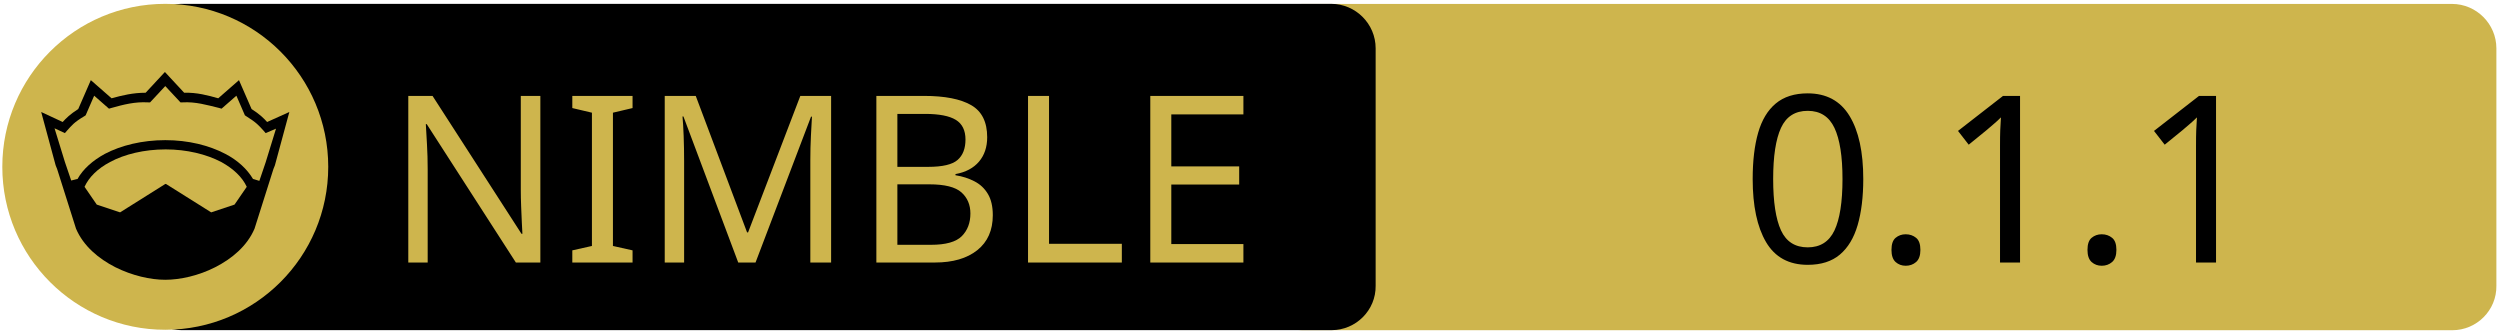
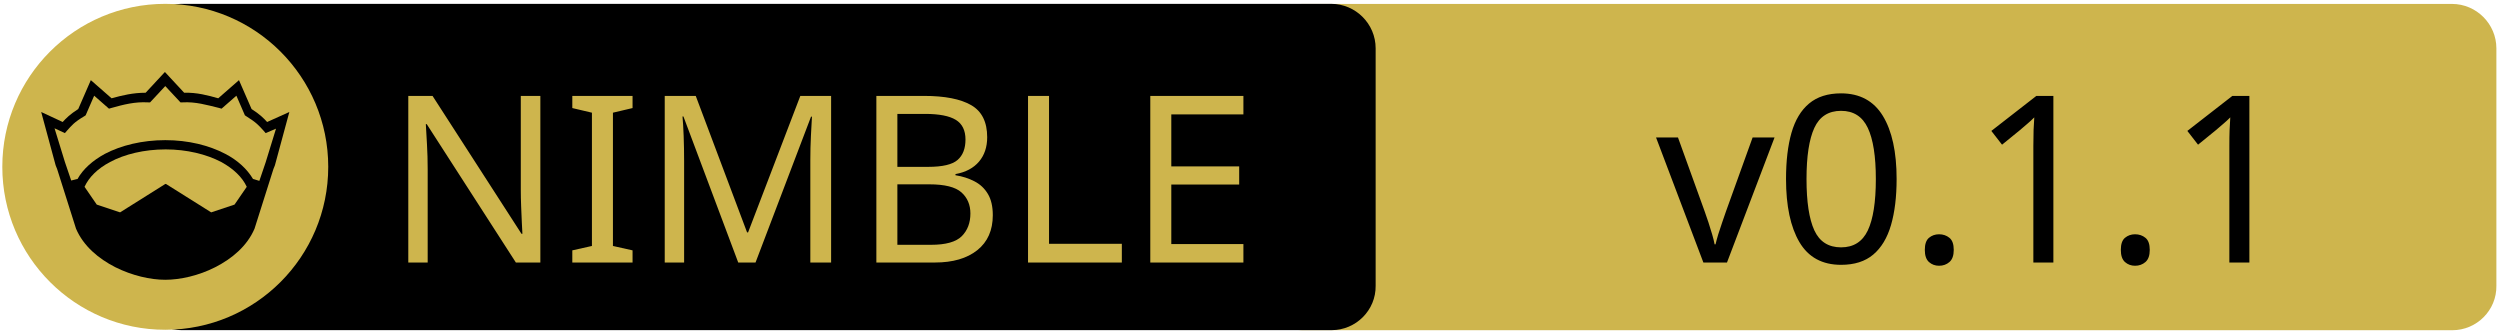
<svg xmlns="http://www.w3.org/2000/svg" width="675" height="90" xml:space="preserve" version="1.1">
  <g>
    <path fill="#CEB54D" id="svg_15" d="m662.123,89.159l-310.5,0c-6.6,0 -12,-5.4 -12,-12l0,-64.1c0,-6.6 5.4,-12 12,-12l310.4,0c6.6,0 12,5.4 12,12l0,64.1c0.1,6.6 -5.3,12 -11.9,12z" />
    <path id="svg_1" d="m359.524,89.139l-310.5,0c-6.6,0 -12,-5.4 -12,-12l0,-64.1c0,-6.6 5.4,-12 12,-12l310.4,0c6.6,0 12,5.4 12,12l0,64.1c0.1,6.6 -5.3,12 -11.9,12z" />
    <rect id="svg_2" fill="none" height="45.9" width="315.3" class="st0" y="24.539" x="60.224" />
    <circle id="svg_4" fill="#CEB54D" r="44" cy="45.039" cx="44.624" class="st1" />
    <g id="XMLID_4_">
      <path id="svg_5" d="m78.124,30.239l-3.9,14.4l-0.4,1l-5.1,16.1c0,0 0,0 0,0c-2,4.7 -6.1,8.1 -10.6,10.4c-4.5,2.3 -9.5,3.4 -13.5,3.4c-4,0 -8.9,-1.1 -13.5,-3.4c-4.5,-2.3 -8.6,-5.7 -10.6,-10.4c0,0 0,0 0,0l-5.1,-16.1l-0.4,-1l-3.9,-14.4l5.8,2.7c0.9,-1 2,-2.1 4.2,-3.5l3.4,-7.8l5.6,4.9c2.9,-0.8 5.8,-1.5 9.2,-1.5l5.2,-5.6l5.2,5.6c3.4,-0.1 6.4,0.7 9.2,1.5l5.6,-4.9l3.4,7.8c2.2,1.4 3.3,2.5 4.2,3.5l6,-2.7z" />
      <g id="XMLID_6_">
        <g id="svg_6">
          <path id="svg_7" fill="#CEB54D" d="m66.624,50.439l-3.3,4.8l-6.3,2.1l-12.1,-7.6c-0.1,-0.1 -0.3,-0.1 -0.4,0l-12.1,7.6l-6.3,-2.1l-3.3,-4.8c1.2,-2.6 3.5,-4.9 6.9,-6.7c3.9,-2.1 9.2,-3.4 15,-3.4c5.7,0 11,1.3 15,3.4c3.3,1.8 5.7,4.1 6.9,6.7z" class="st1" />
        </g>
        <g id="svg_8" />
      </g>
      <g id="XMLID_5_">
        <g id="svg_9">
          <path id="svg_10" fill="#CEB54D" d="m74.524,34.739l-2.8,9.1l-1.7,5l-1.6,-0.5c0,0 -0.1,0 -0.1,0c-1.6,-2.7 -4.2,-5.1 -7.5,-6.8c-4.4,-2.3 -10,-3.7 -16.2,-3.7c-6.2,0 -11.9,1.4 -16.3,3.7c-3.3,1.8 -5.9,4.1 -7.4,6.8c0,0 -0.1,0 -0.1,0l-1.6,0.4l-1.7,-5l-2.8,-9.1l2.8,1.3l0.6,-0.7c1.2,-1.3 1.8,-2.2 4.7,-3.9l0.3,-0.2l2.3,-5.3l4,3.5l0.7,-0.2c3.2,-0.9 6.3,-1.7 9.8,-1.5l0.6,0l4.1,-4.4l4.1,4.4l0.6,0c3.5,-0.2 6.5,0.7 9.8,1.5l0.7,0.2l4,-3.5l2.3,5.3l0.3,0.2c2.9,1.8 3.5,2.6 4.7,3.9l0.6,0.7l2.8,-1.2z" class="st1" />
        </g>
        <g id="svg_11" />
      </g>
    </g>
    <text x="-442" y="-350" id="svg_16" font-size="63px" font-family="'PT Sans Caption'" fill="#CEB54D" class="st1 st2 st3" transform="matrix(1 0 0 1 546.13 420.879)">NIMBLE</text>
-     <text x="-76.0" y="-350" id="svg_17" font-size="63px" font-family="'PT Sans Caption'" fill="#000000" class="st1 st2 st3" transform="matrix(1 0 0 1 546.13 420.879)">0.1.1</text>
+     <text x="-99.0" y="-350" id="svg_17" font-size="63px" font-family="'PT Sans Caption'" fill="#000000" class="st1 st2 st3" transform="matrix(1 0 0 1 546.13 420.879)">v0.1.1</text>
  </g>
</svg>
